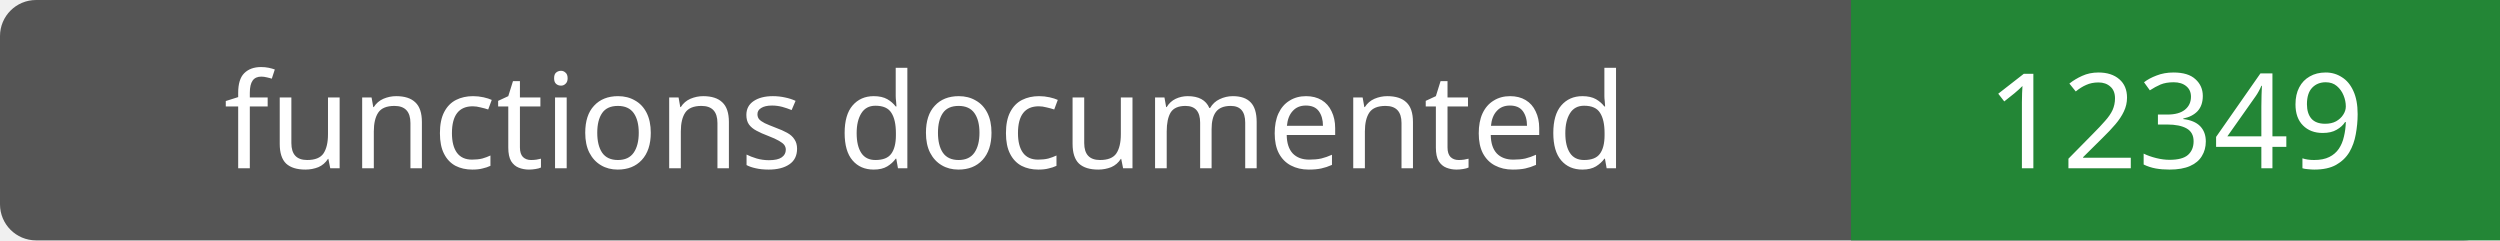
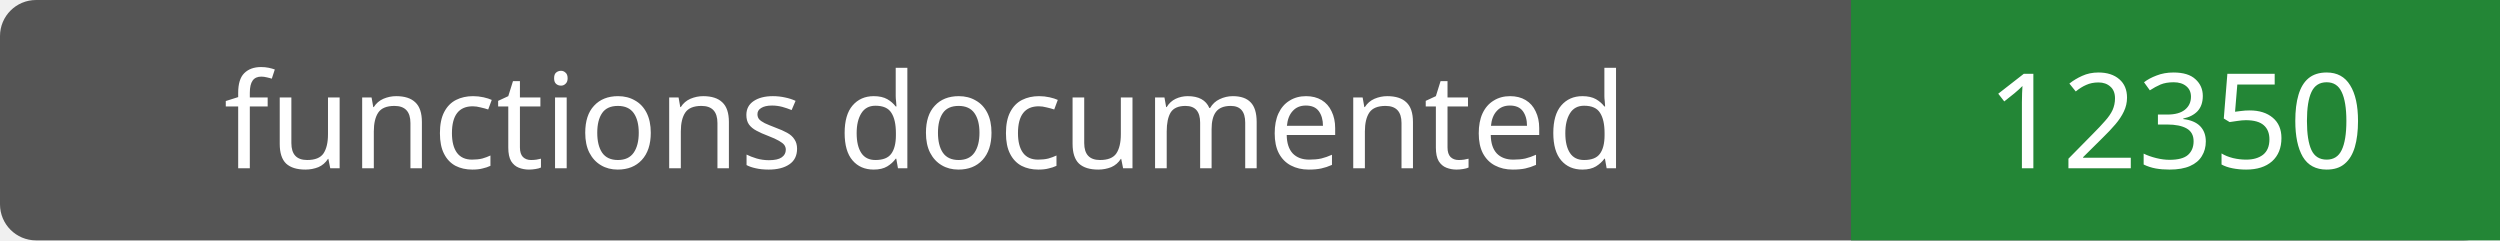
- <svg xmlns="http://www.w3.org/2000/svg" width="208" height="20" role="img" aria-label="functions documented: 12349">
+ <svg xmlns="http://www.w3.org/2000/svg" width="208" height="20" role="img" aria-label="functions documented: 12350">
  <rect width="208" height="20" rx="3" fill="#555" />
  <path fill="#238636" d="M154 0h54v20H154z" />
  <g fill="#fff" text-anchor="middle" font-family="Verdana,sans-serif" font-size="11">
    <text x="77.0" y="14">functions documented</text>
-     <text x="181.0" y="14">12349</text>
+     <text x="181.0" y="14">12350</text>
  </g>
</svg>
